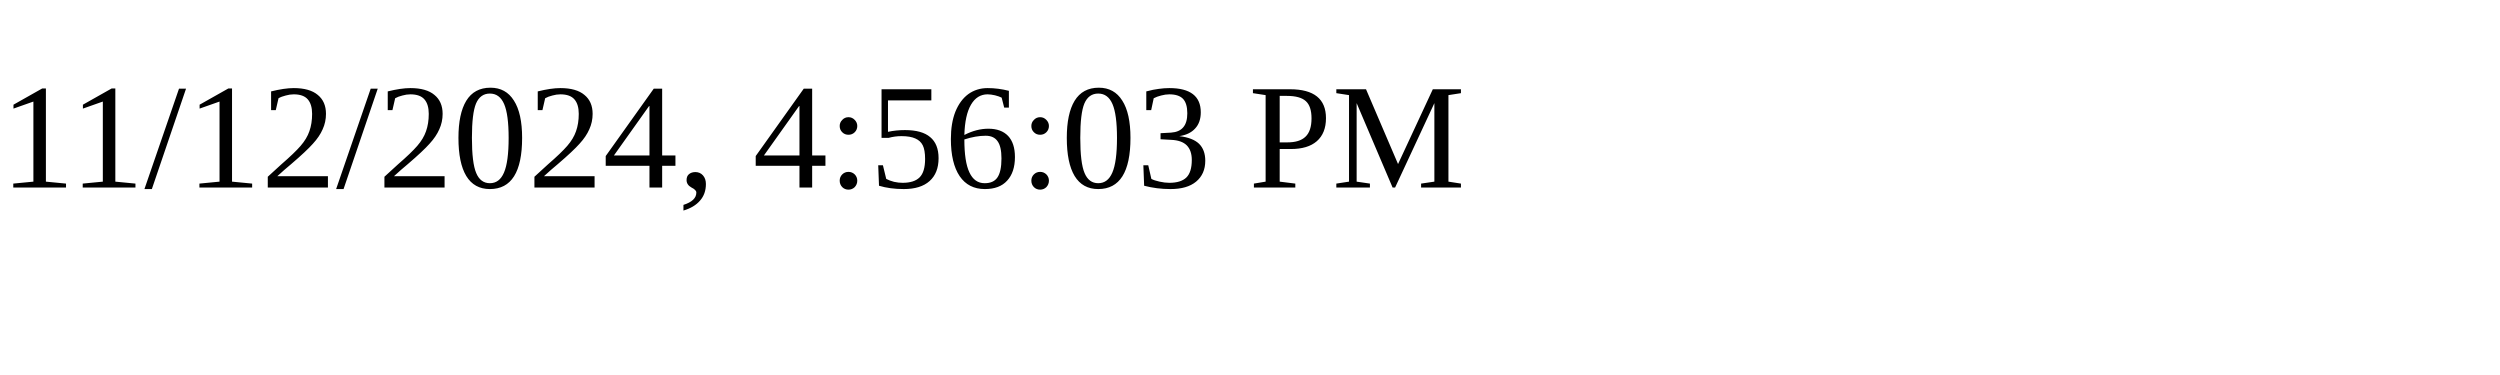
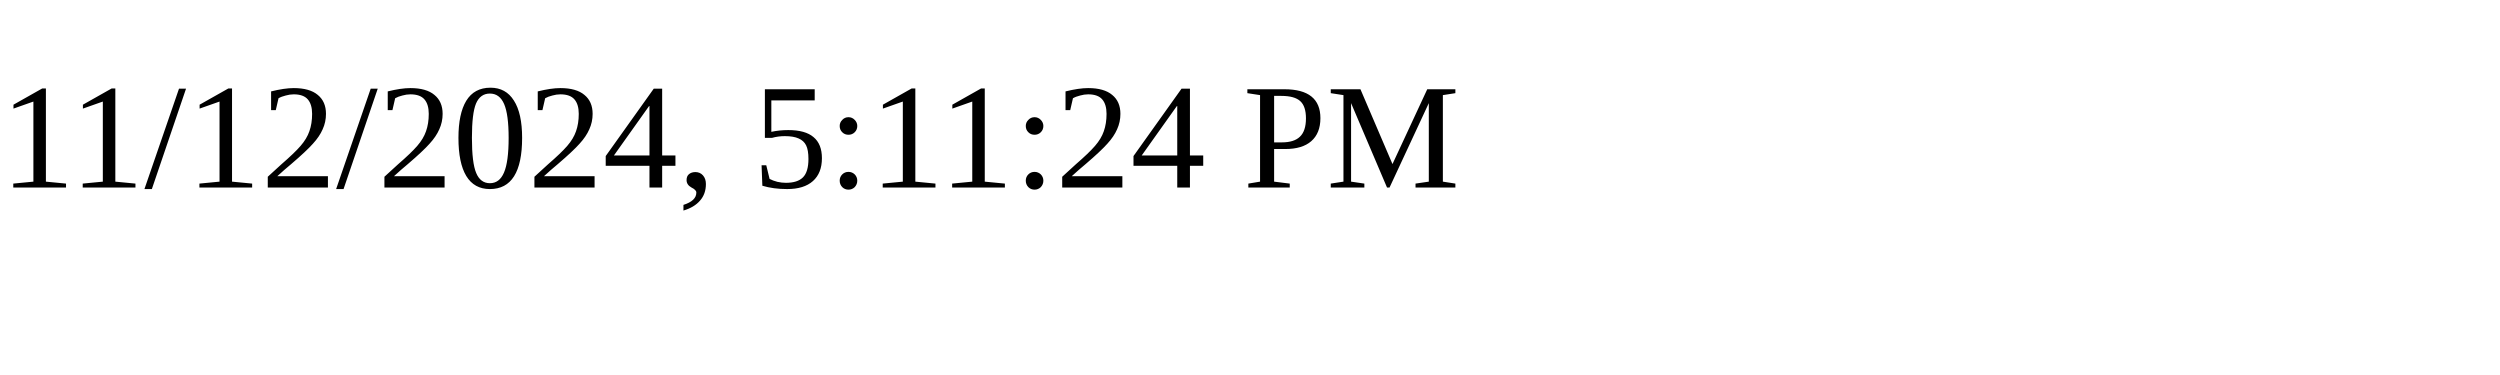
<svg xmlns="http://www.w3.org/2000/svg" height="30" width="200">
-   <text x="0" y="15">11/12/2024, 4:56:03 PM</text>
+   <text x="0" y="15">11/12/2024, 5:11:24 PM</text>
</svg>
